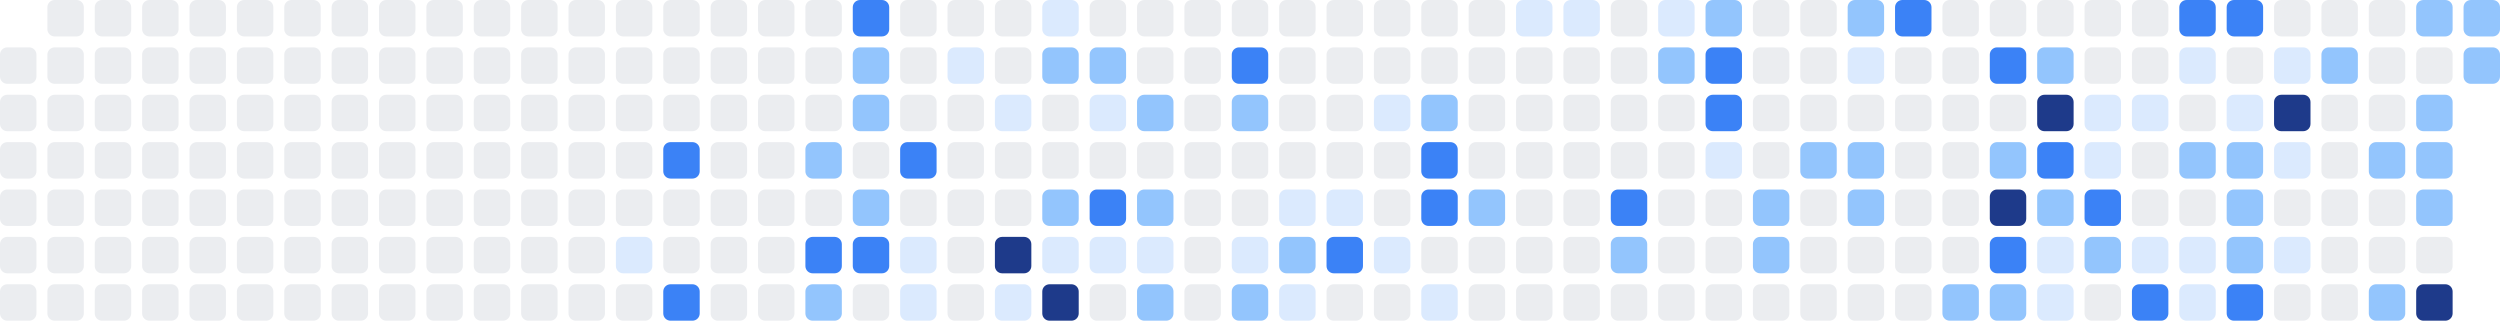
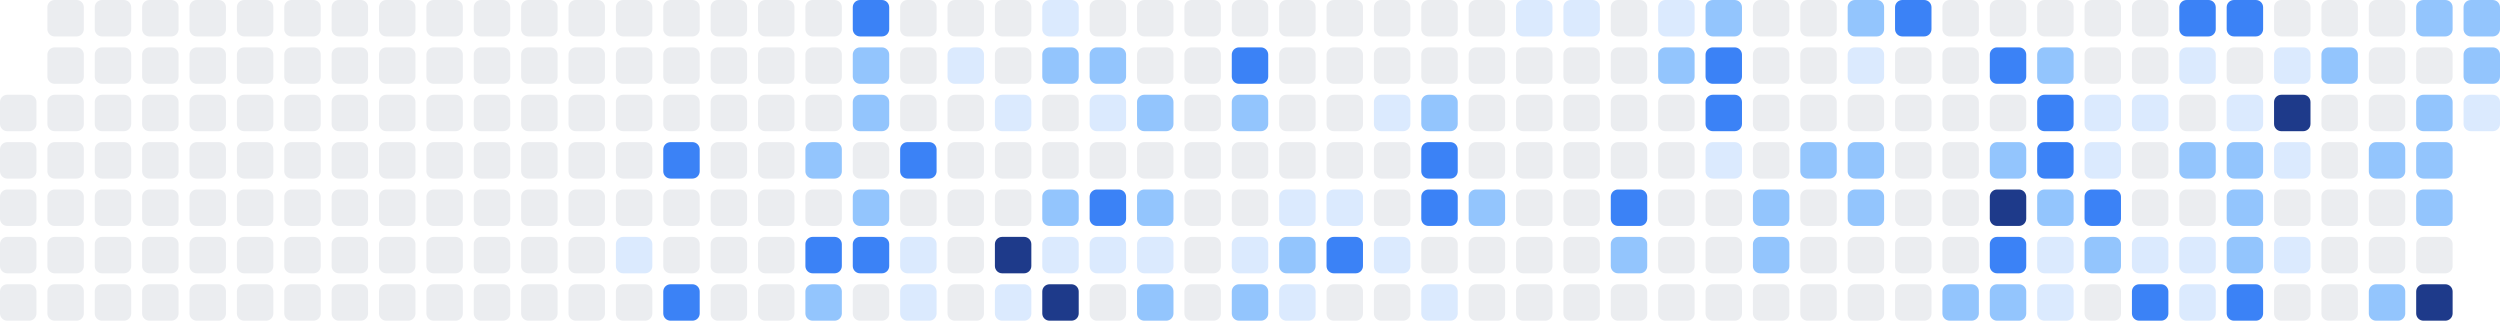
<svg xmlns="http://www.w3.org/2000/svg" width="686" height="88" viewBox="0 0 686 88" role="img" aria-label="Shikimori activity heatmap">
-   <rect x="0" y="13" width="10" height="10" rx="2" ry="2" fill="#ebedf0" />
  <rect x="0" y="26" width="10" height="10" rx="2" ry="2" fill="#ebedf0" />
  <rect x="0" y="39" width="10" height="10" rx="2" ry="2" fill="#ebedf0" />
  <rect x="0" y="52" width="10" height="10" rx="2" ry="2" fill="#ebedf0" />
  <rect x="0" y="65" width="10" height="10" rx="2" ry="2" fill="#ebedf0" />
  <rect x="0" y="78" width="10" height="10" rx="2" ry="2" fill="#ebedf0" />
  <rect x="13" y="0" width="10" height="10" rx="2" ry="2" fill="#ebedf0" />
  <rect x="13" y="13" width="10" height="10" rx="2" ry="2" fill="#ebedf0" />
  <rect x="13" y="26" width="10" height="10" rx="2" ry="2" fill="#ebedf0" />
  <rect x="13" y="39" width="10" height="10" rx="2" ry="2" fill="#ebedf0" />
  <rect x="13" y="52" width="10" height="10" rx="2" ry="2" fill="#ebedf0" />
  <rect x="13" y="65" width="10" height="10" rx="2" ry="2" fill="#ebedf0" />
  <rect x="13" y="78" width="10" height="10" rx="2" ry="2" fill="#ebedf0" />
  <rect x="26" y="0" width="10" height="10" rx="2" ry="2" fill="#ebedf0" />
  <rect x="26" y="13" width="10" height="10" rx="2" ry="2" fill="#ebedf0" />
  <rect x="26" y="26" width="10" height="10" rx="2" ry="2" fill="#ebedf0" />
  <rect x="26" y="39" width="10" height="10" rx="2" ry="2" fill="#ebedf0" />
  <rect x="26" y="52" width="10" height="10" rx="2" ry="2" fill="#ebedf0" />
  <rect x="26" y="65" width="10" height="10" rx="2" ry="2" fill="#ebedf0" />
  <rect x="26" y="78" width="10" height="10" rx="2" ry="2" fill="#ebedf0" />
  <rect x="39" y="0" width="10" height="10" rx="2" ry="2" fill="#ebedf0" />
  <rect x="39" y="13" width="10" height="10" rx="2" ry="2" fill="#ebedf0" />
  <rect x="39" y="26" width="10" height="10" rx="2" ry="2" fill="#ebedf0" />
  <rect x="39" y="39" width="10" height="10" rx="2" ry="2" fill="#ebedf0" />
  <rect x="39" y="52" width="10" height="10" rx="2" ry="2" fill="#ebedf0" />
  <rect x="39" y="65" width="10" height="10" rx="2" ry="2" fill="#ebedf0" />
  <rect x="39" y="78" width="10" height="10" rx="2" ry="2" fill="#ebedf0" />
  <rect x="52" y="0" width="10" height="10" rx="2" ry="2" fill="#ebedf0" />
  <rect x="52" y="13" width="10" height="10" rx="2" ry="2" fill="#ebedf0" />
  <rect x="52" y="26" width="10" height="10" rx="2" ry="2" fill="#ebedf0" />
  <rect x="52" y="39" width="10" height="10" rx="2" ry="2" fill="#ebedf0" />
  <rect x="52" y="52" width="10" height="10" rx="2" ry="2" fill="#ebedf0" />
  <rect x="52" y="65" width="10" height="10" rx="2" ry="2" fill="#ebedf0" />
  <rect x="52" y="78" width="10" height="10" rx="2" ry="2" fill="#ebedf0" />
  <rect x="65" y="0" width="10" height="10" rx="2" ry="2" fill="#ebedf0" />
  <rect x="65" y="13" width="10" height="10" rx="2" ry="2" fill="#ebedf0" />
  <rect x="65" y="26" width="10" height="10" rx="2" ry="2" fill="#ebedf0" />
  <rect x="65" y="39" width="10" height="10" rx="2" ry="2" fill="#ebedf0" />
  <rect x="65" y="52" width="10" height="10" rx="2" ry="2" fill="#ebedf0" />
  <rect x="65" y="65" width="10" height="10" rx="2" ry="2" fill="#ebedf0" />
  <rect x="65" y="78" width="10" height="10" rx="2" ry="2" fill="#ebedf0" />
  <rect x="78" y="0" width="10" height="10" rx="2" ry="2" fill="#ebedf0" />
  <rect x="78" y="13" width="10" height="10" rx="2" ry="2" fill="#ebedf0" />
  <rect x="78" y="26" width="10" height="10" rx="2" ry="2" fill="#ebedf0" />
  <rect x="78" y="39" width="10" height="10" rx="2" ry="2" fill="#ebedf0" />
  <rect x="78" y="52" width="10" height="10" rx="2" ry="2" fill="#ebedf0" />
  <rect x="78" y="65" width="10" height="10" rx="2" ry="2" fill="#ebedf0" />
  <rect x="78" y="78" width="10" height="10" rx="2" ry="2" fill="#ebedf0" />
  <rect x="91" y="0" width="10" height="10" rx="2" ry="2" fill="#ebedf0" />
  <rect x="91" y="13" width="10" height="10" rx="2" ry="2" fill="#ebedf0" />
  <rect x="91" y="26" width="10" height="10" rx="2" ry="2" fill="#ebedf0" />
  <rect x="91" y="39" width="10" height="10" rx="2" ry="2" fill="#ebedf0" />
  <rect x="91" y="52" width="10" height="10" rx="2" ry="2" fill="#ebedf0" />
  <rect x="91" y="65" width="10" height="10" rx="2" ry="2" fill="#ebedf0" />
  <rect x="91" y="78" width="10" height="10" rx="2" ry="2" fill="#ebedf0" />
  <rect x="104" y="0" width="10" height="10" rx="2" ry="2" fill="#ebedf0" />
  <rect x="104" y="13" width="10" height="10" rx="2" ry="2" fill="#ebedf0" />
  <rect x="104" y="26" width="10" height="10" rx="2" ry="2" fill="#ebedf0" />
  <rect x="104" y="39" width="10" height="10" rx="2" ry="2" fill="#ebedf0" />
  <rect x="104" y="52" width="10" height="10" rx="2" ry="2" fill="#ebedf0" />
  <rect x="104" y="65" width="10" height="10" rx="2" ry="2" fill="#ebedf0" />
  <rect x="104" y="78" width="10" height="10" rx="2" ry="2" fill="#ebedf0" />
  <rect x="117" y="0" width="10" height="10" rx="2" ry="2" fill="#ebedf0" />
  <rect x="117" y="13" width="10" height="10" rx="2" ry="2" fill="#ebedf0" />
  <rect x="117" y="26" width="10" height="10" rx="2" ry="2" fill="#ebedf0" />
  <rect x="117" y="39" width="10" height="10" rx="2" ry="2" fill="#ebedf0" />
  <rect x="117" y="52" width="10" height="10" rx="2" ry="2" fill="#ebedf0" />
  <rect x="117" y="65" width="10" height="10" rx="2" ry="2" fill="#ebedf0" />
  <rect x="117" y="78" width="10" height="10" rx="2" ry="2" fill="#ebedf0" />
  <rect x="130" y="0" width="10" height="10" rx="2" ry="2" fill="#ebedf0" />
  <rect x="130" y="13" width="10" height="10" rx="2" ry="2" fill="#ebedf0" />
  <rect x="130" y="26" width="10" height="10" rx="2" ry="2" fill="#ebedf0" />
  <rect x="130" y="39" width="10" height="10" rx="2" ry="2" fill="#ebedf0" />
  <rect x="130" y="52" width="10" height="10" rx="2" ry="2" fill="#ebedf0" />
  <rect x="130" y="65" width="10" height="10" rx="2" ry="2" fill="#ebedf0" />
  <rect x="130" y="78" width="10" height="10" rx="2" ry="2" fill="#ebedf0" />
  <rect x="143" y="0" width="10" height="10" rx="2" ry="2" fill="#ebedf0" />
  <rect x="143" y="13" width="10" height="10" rx="2" ry="2" fill="#ebedf0" />
  <rect x="143" y="26" width="10" height="10" rx="2" ry="2" fill="#ebedf0" />
  <rect x="143" y="39" width="10" height="10" rx="2" ry="2" fill="#ebedf0" />
  <rect x="143" y="52" width="10" height="10" rx="2" ry="2" fill="#ebedf0" />
  <rect x="143" y="65" width="10" height="10" rx="2" ry="2" fill="#ebedf0" />
  <rect x="143" y="78" width="10" height="10" rx="2" ry="2" fill="#ebedf0" />
  <rect x="156" y="0" width="10" height="10" rx="2" ry="2" fill="#ebedf0" />
  <rect x="156" y="13" width="10" height="10" rx="2" ry="2" fill="#ebedf0" />
  <rect x="156" y="26" width="10" height="10" rx="2" ry="2" fill="#ebedf0" />
  <rect x="156" y="39" width="10" height="10" rx="2" ry="2" fill="#ebedf0" />
  <rect x="156" y="52" width="10" height="10" rx="2" ry="2" fill="#ebedf0" />
  <rect x="156" y="65" width="10" height="10" rx="2" ry="2" fill="#ebedf0" />
  <rect x="156" y="78" width="10" height="10" rx="2" ry="2" fill="#ebedf0" />
  <rect x="169" y="0" width="10" height="10" rx="2" ry="2" fill="#ebedf0" />
  <rect x="169" y="13" width="10" height="10" rx="2" ry="2" fill="#ebedf0" />
  <rect x="169" y="26" width="10" height="10" rx="2" ry="2" fill="#ebedf0" />
  <rect x="169" y="39" width="10" height="10" rx="2" ry="2" fill="#ebedf0" />
  <rect x="169" y="52" width="10" height="10" rx="2" ry="2" fill="#ebedf0" />
  <rect x="169" y="65" width="10" height="10" rx="2" ry="2" fill="#dbeafe" />
  <rect x="169" y="78" width="10" height="10" rx="2" ry="2" fill="#ebedf0" />
  <rect x="182" y="0" width="10" height="10" rx="2" ry="2" fill="#ebedf0" />
  <rect x="182" y="13" width="10" height="10" rx="2" ry="2" fill="#ebedf0" />
  <rect x="182" y="26" width="10" height="10" rx="2" ry="2" fill="#ebedf0" />
  <rect x="182" y="39" width="10" height="10" rx="2" ry="2" fill="#3b82f6" />
  <rect x="182" y="52" width="10" height="10" rx="2" ry="2" fill="#ebedf0" />
  <rect x="182" y="65" width="10" height="10" rx="2" ry="2" fill="#ebedf0" />
  <rect x="182" y="78" width="10" height="10" rx="2" ry="2" fill="#3b82f6" />
  <rect x="195" y="0" width="10" height="10" rx="2" ry="2" fill="#ebedf0" />
  <rect x="195" y="13" width="10" height="10" rx="2" ry="2" fill="#ebedf0" />
  <rect x="195" y="26" width="10" height="10" rx="2" ry="2" fill="#ebedf0" />
  <rect x="195" y="39" width="10" height="10" rx="2" ry="2" fill="#ebedf0" />
  <rect x="195" y="52" width="10" height="10" rx="2" ry="2" fill="#ebedf0" />
  <rect x="195" y="65" width="10" height="10" rx="2" ry="2" fill="#ebedf0" />
  <rect x="195" y="78" width="10" height="10" rx="2" ry="2" fill="#ebedf0" />
  <rect x="208" y="0" width="10" height="10" rx="2" ry="2" fill="#ebedf0" />
  <rect x="208" y="13" width="10" height="10" rx="2" ry="2" fill="#ebedf0" />
  <rect x="208" y="26" width="10" height="10" rx="2" ry="2" fill="#ebedf0" />
  <rect x="208" y="39" width="10" height="10" rx="2" ry="2" fill="#ebedf0" />
  <rect x="208" y="52" width="10" height="10" rx="2" ry="2" fill="#ebedf0" />
  <rect x="208" y="65" width="10" height="10" rx="2" ry="2" fill="#ebedf0" />
  <rect x="208" y="78" width="10" height="10" rx="2" ry="2" fill="#ebedf0" />
  <rect x="221" y="0" width="10" height="10" rx="2" ry="2" fill="#ebedf0" />
  <rect x="221" y="13" width="10" height="10" rx="2" ry="2" fill="#ebedf0" />
  <rect x="221" y="26" width="10" height="10" rx="2" ry="2" fill="#ebedf0" />
  <rect x="221" y="39" width="10" height="10" rx="2" ry="2" fill="#93c5fd" />
  <rect x="221" y="52" width="10" height="10" rx="2" ry="2" fill="#ebedf0" />
  <rect x="221" y="65" width="10" height="10" rx="2" ry="2" fill="#3b82f6" />
  <rect x="221" y="78" width="10" height="10" rx="2" ry="2" fill="#93c5fd" />
  <rect x="234" y="0" width="10" height="10" rx="2" ry="2" fill="#3b82f6" />
  <rect x="234" y="13" width="10" height="10" rx="2" ry="2" fill="#93c5fd" />
  <rect x="234" y="26" width="10" height="10" rx="2" ry="2" fill="#93c5fd" />
  <rect x="234" y="39" width="10" height="10" rx="2" ry="2" fill="#ebedf0" />
  <rect x="234" y="52" width="10" height="10" rx="2" ry="2" fill="#93c5fd" />
  <rect x="234" y="65" width="10" height="10" rx="2" ry="2" fill="#3b82f6" />
  <rect x="234" y="78" width="10" height="10" rx="2" ry="2" fill="#ebedf0" />
  <rect x="247" y="0" width="10" height="10" rx="2" ry="2" fill="#ebedf0" />
  <rect x="247" y="13" width="10" height="10" rx="2" ry="2" fill="#ebedf0" />
  <rect x="247" y="26" width="10" height="10" rx="2" ry="2" fill="#ebedf0" />
  <rect x="247" y="39" width="10" height="10" rx="2" ry="2" fill="#3b82f6" />
  <rect x="247" y="52" width="10" height="10" rx="2" ry="2" fill="#ebedf0" />
  <rect x="247" y="65" width="10" height="10" rx="2" ry="2" fill="#dbeafe" />
  <rect x="247" y="78" width="10" height="10" rx="2" ry="2" fill="#dbeafe" />
  <rect x="260" y="0" width="10" height="10" rx="2" ry="2" fill="#ebedf0" />
  <rect x="260" y="13" width="10" height="10" rx="2" ry="2" fill="#dbeafe" />
  <rect x="260" y="26" width="10" height="10" rx="2" ry="2" fill="#ebedf0" />
  <rect x="260" y="39" width="10" height="10" rx="2" ry="2" fill="#ebedf0" />
  <rect x="260" y="52" width="10" height="10" rx="2" ry="2" fill="#ebedf0" />
  <rect x="260" y="65" width="10" height="10" rx="2" ry="2" fill="#ebedf0" />
  <rect x="260" y="78" width="10" height="10" rx="2" ry="2" fill="#ebedf0" />
  <rect x="273" y="0" width="10" height="10" rx="2" ry="2" fill="#ebedf0" />
  <rect x="273" y="13" width="10" height="10" rx="2" ry="2" fill="#ebedf0" />
  <rect x="273" y="26" width="10" height="10" rx="2" ry="2" fill="#dbeafe" />
  <rect x="273" y="39" width="10" height="10" rx="2" ry="2" fill="#ebedf0" />
  <rect x="273" y="52" width="10" height="10" rx="2" ry="2" fill="#ebedf0" />
  <rect x="273" y="65" width="10" height="10" rx="2" ry="2" fill="#1e3a8a" />
  <rect x="273" y="78" width="10" height="10" rx="2" ry="2" fill="#dbeafe" />
  <rect x="286" y="0" width="10" height="10" rx="2" ry="2" fill="#dbeafe" />
  <rect x="286" y="13" width="10" height="10" rx="2" ry="2" fill="#93c5fd" />
  <rect x="286" y="26" width="10" height="10" rx="2" ry="2" fill="#ebedf0" />
  <rect x="286" y="39" width="10" height="10" rx="2" ry="2" fill="#ebedf0" />
  <rect x="286" y="52" width="10" height="10" rx="2" ry="2" fill="#93c5fd" />
  <rect x="286" y="65" width="10" height="10" rx="2" ry="2" fill="#dbeafe" />
  <rect x="286" y="78" width="10" height="10" rx="2" ry="2" fill="#1e3a8a" />
  <rect x="299" y="0" width="10" height="10" rx="2" ry="2" fill="#ebedf0" />
  <rect x="299" y="13" width="10" height="10" rx="2" ry="2" fill="#93c5fd" />
  <rect x="299" y="26" width="10" height="10" rx="2" ry="2" fill="#dbeafe" />
  <rect x="299" y="39" width="10" height="10" rx="2" ry="2" fill="#ebedf0" />
  <rect x="299" y="52" width="10" height="10" rx="2" ry="2" fill="#3b82f6" />
  <rect x="299" y="65" width="10" height="10" rx="2" ry="2" fill="#dbeafe" />
  <rect x="299" y="78" width="10" height="10" rx="2" ry="2" fill="#ebedf0" />
  <rect x="312" y="0" width="10" height="10" rx="2" ry="2" fill="#ebedf0" />
  <rect x="312" y="13" width="10" height="10" rx="2" ry="2" fill="#ebedf0" />
  <rect x="312" y="26" width="10" height="10" rx="2" ry="2" fill="#93c5fd" />
  <rect x="312" y="39" width="10" height="10" rx="2" ry="2" fill="#ebedf0" />
  <rect x="312" y="52" width="10" height="10" rx="2" ry="2" fill="#93c5fd" />
  <rect x="312" y="65" width="10" height="10" rx="2" ry="2" fill="#dbeafe" />
  <rect x="312" y="78" width="10" height="10" rx="2" ry="2" fill="#93c5fd" />
  <rect x="325" y="0" width="10" height="10" rx="2" ry="2" fill="#ebedf0" />
  <rect x="325" y="13" width="10" height="10" rx="2" ry="2" fill="#ebedf0" />
  <rect x="325" y="26" width="10" height="10" rx="2" ry="2" fill="#ebedf0" />
  <rect x="325" y="39" width="10" height="10" rx="2" ry="2" fill="#ebedf0" />
  <rect x="325" y="52" width="10" height="10" rx="2" ry="2" fill="#ebedf0" />
  <rect x="325" y="65" width="10" height="10" rx="2" ry="2" fill="#ebedf0" />
  <rect x="325" y="78" width="10" height="10" rx="2" ry="2" fill="#ebedf0" />
  <rect x="338" y="0" width="10" height="10" rx="2" ry="2" fill="#ebedf0" />
  <rect x="338" y="13" width="10" height="10" rx="2" ry="2" fill="#3b82f6" />
  <rect x="338" y="26" width="10" height="10" rx="2" ry="2" fill="#93c5fd" />
  <rect x="338" y="39" width="10" height="10" rx="2" ry="2" fill="#ebedf0" />
  <rect x="338" y="52" width="10" height="10" rx="2" ry="2" fill="#ebedf0" />
  <rect x="338" y="65" width="10" height="10" rx="2" ry="2" fill="#dbeafe" />
  <rect x="338" y="78" width="10" height="10" rx="2" ry="2" fill="#93c5fd" />
  <rect x="351" y="0" width="10" height="10" rx="2" ry="2" fill="#ebedf0" />
  <rect x="351" y="13" width="10" height="10" rx="2" ry="2" fill="#ebedf0" />
  <rect x="351" y="26" width="10" height="10" rx="2" ry="2" fill="#ebedf0" />
  <rect x="351" y="39" width="10" height="10" rx="2" ry="2" fill="#ebedf0" />
  <rect x="351" y="52" width="10" height="10" rx="2" ry="2" fill="#dbeafe" />
  <rect x="351" y="65" width="10" height="10" rx="2" ry="2" fill="#93c5fd" />
  <rect x="351" y="78" width="10" height="10" rx="2" ry="2" fill="#dbeafe" />
  <rect x="364" y="0" width="10" height="10" rx="2" ry="2" fill="#ebedf0" />
  <rect x="364" y="13" width="10" height="10" rx="2" ry="2" fill="#ebedf0" />
  <rect x="364" y="26" width="10" height="10" rx="2" ry="2" fill="#ebedf0" />
  <rect x="364" y="39" width="10" height="10" rx="2" ry="2" fill="#ebedf0" />
  <rect x="364" y="52" width="10" height="10" rx="2" ry="2" fill="#dbeafe" />
  <rect x="364" y="65" width="10" height="10" rx="2" ry="2" fill="#3b82f6" />
  <rect x="364" y="78" width="10" height="10" rx="2" ry="2" fill="#ebedf0" />
  <rect x="377" y="0" width="10" height="10" rx="2" ry="2" fill="#ebedf0" />
  <rect x="377" y="13" width="10" height="10" rx="2" ry="2" fill="#ebedf0" />
  <rect x="377" y="26" width="10" height="10" rx="2" ry="2" fill="#dbeafe" />
  <rect x="377" y="39" width="10" height="10" rx="2" ry="2" fill="#ebedf0" />
  <rect x="377" y="52" width="10" height="10" rx="2" ry="2" fill="#ebedf0" />
  <rect x="377" y="65" width="10" height="10" rx="2" ry="2" fill="#dbeafe" />
  <rect x="377" y="78" width="10" height="10" rx="2" ry="2" fill="#ebedf0" />
  <rect x="390" y="0" width="10" height="10" rx="2" ry="2" fill="#ebedf0" />
  <rect x="390" y="13" width="10" height="10" rx="2" ry="2" fill="#ebedf0" />
  <rect x="390" y="26" width="10" height="10" rx="2" ry="2" fill="#93c5fd" />
  <rect x="390" y="39" width="10" height="10" rx="2" ry="2" fill="#3b82f6" />
  <rect x="390" y="52" width="10" height="10" rx="2" ry="2" fill="#3b82f6" />
  <rect x="390" y="65" width="10" height="10" rx="2" ry="2" fill="#ebedf0" />
  <rect x="390" y="78" width="10" height="10" rx="2" ry="2" fill="#dbeafe" />
  <rect x="403" y="0" width="10" height="10" rx="2" ry="2" fill="#ebedf0" />
  <rect x="403" y="13" width="10" height="10" rx="2" ry="2" fill="#ebedf0" />
  <rect x="403" y="26" width="10" height="10" rx="2" ry="2" fill="#ebedf0" />
  <rect x="403" y="39" width="10" height="10" rx="2" ry="2" fill="#ebedf0" />
  <rect x="403" y="52" width="10" height="10" rx="2" ry="2" fill="#93c5fd" />
  <rect x="403" y="65" width="10" height="10" rx="2" ry="2" fill="#ebedf0" />
  <rect x="403" y="78" width="10" height="10" rx="2" ry="2" fill="#ebedf0" />
  <rect x="416" y="0" width="10" height="10" rx="2" ry="2" fill="#dbeafe" />
  <rect x="416" y="13" width="10" height="10" rx="2" ry="2" fill="#ebedf0" />
  <rect x="416" y="26" width="10" height="10" rx="2" ry="2" fill="#ebedf0" />
  <rect x="416" y="39" width="10" height="10" rx="2" ry="2" fill="#ebedf0" />
  <rect x="416" y="52" width="10" height="10" rx="2" ry="2" fill="#ebedf0" />
  <rect x="416" y="65" width="10" height="10" rx="2" ry="2" fill="#ebedf0" />
  <rect x="416" y="78" width="10" height="10" rx="2" ry="2" fill="#ebedf0" />
  <rect x="429" y="0" width="10" height="10" rx="2" ry="2" fill="#dbeafe" />
  <rect x="429" y="13" width="10" height="10" rx="2" ry="2" fill="#ebedf0" />
  <rect x="429" y="26" width="10" height="10" rx="2" ry="2" fill="#ebedf0" />
  <rect x="429" y="39" width="10" height="10" rx="2" ry="2" fill="#ebedf0" />
  <rect x="429" y="52" width="10" height="10" rx="2" ry="2" fill="#ebedf0" />
  <rect x="429" y="65" width="10" height="10" rx="2" ry="2" fill="#ebedf0" />
  <rect x="429" y="78" width="10" height="10" rx="2" ry="2" fill="#ebedf0" />
  <rect x="442" y="0" width="10" height="10" rx="2" ry="2" fill="#ebedf0" />
  <rect x="442" y="13" width="10" height="10" rx="2" ry="2" fill="#ebedf0" />
  <rect x="442" y="26" width="10" height="10" rx="2" ry="2" fill="#ebedf0" />
  <rect x="442" y="39" width="10" height="10" rx="2" ry="2" fill="#ebedf0" />
  <rect x="442" y="52" width="10" height="10" rx="2" ry="2" fill="#3b82f6" />
  <rect x="442" y="65" width="10" height="10" rx="2" ry="2" fill="#93c5fd" />
  <rect x="442" y="78" width="10" height="10" rx="2" ry="2" fill="#ebedf0" />
  <rect x="455" y="0" width="10" height="10" rx="2" ry="2" fill="#dbeafe" />
  <rect x="455" y="13" width="10" height="10" rx="2" ry="2" fill="#93c5fd" />
  <rect x="455" y="26" width="10" height="10" rx="2" ry="2" fill="#ebedf0" />
  <rect x="455" y="39" width="10" height="10" rx="2" ry="2" fill="#ebedf0" />
  <rect x="455" y="52" width="10" height="10" rx="2" ry="2" fill="#ebedf0" />
  <rect x="455" y="65" width="10" height="10" rx="2" ry="2" fill="#ebedf0" />
  <rect x="455" y="78" width="10" height="10" rx="2" ry="2" fill="#ebedf0" />
  <rect x="468" y="0" width="10" height="10" rx="2" ry="2" fill="#93c5fd" />
  <rect x="468" y="13" width="10" height="10" rx="2" ry="2" fill="#3b82f6" />
  <rect x="468" y="26" width="10" height="10" rx="2" ry="2" fill="#3b82f6" />
  <rect x="468" y="39" width="10" height="10" rx="2" ry="2" fill="#dbeafe" />
  <rect x="468" y="52" width="10" height="10" rx="2" ry="2" fill="#ebedf0" />
  <rect x="468" y="65" width="10" height="10" rx="2" ry="2" fill="#ebedf0" />
  <rect x="468" y="78" width="10" height="10" rx="2" ry="2" fill="#ebedf0" />
  <rect x="481" y="0" width="10" height="10" rx="2" ry="2" fill="#ebedf0" />
  <rect x="481" y="13" width="10" height="10" rx="2" ry="2" fill="#ebedf0" />
  <rect x="481" y="26" width="10" height="10" rx="2" ry="2" fill="#ebedf0" />
  <rect x="481" y="39" width="10" height="10" rx="2" ry="2" fill="#ebedf0" />
  <rect x="481" y="52" width="10" height="10" rx="2" ry="2" fill="#93c5fd" />
  <rect x="481" y="65" width="10" height="10" rx="2" ry="2" fill="#93c5fd" />
  <rect x="481" y="78" width="10" height="10" rx="2" ry="2" fill="#ebedf0" />
  <rect x="494" y="0" width="10" height="10" rx="2" ry="2" fill="#ebedf0" />
  <rect x="494" y="13" width="10" height="10" rx="2" ry="2" fill="#ebedf0" />
  <rect x="494" y="26" width="10" height="10" rx="2" ry="2" fill="#ebedf0" />
  <rect x="494" y="39" width="10" height="10" rx="2" ry="2" fill="#93c5fd" />
  <rect x="494" y="52" width="10" height="10" rx="2" ry="2" fill="#ebedf0" />
  <rect x="494" y="65" width="10" height="10" rx="2" ry="2" fill="#ebedf0" />
  <rect x="494" y="78" width="10" height="10" rx="2" ry="2" fill="#ebedf0" />
  <rect x="507" y="0" width="10" height="10" rx="2" ry="2" fill="#93c5fd" />
  <rect x="507" y="13" width="10" height="10" rx="2" ry="2" fill="#dbeafe" />
  <rect x="507" y="26" width="10" height="10" rx="2" ry="2" fill="#ebedf0" />
  <rect x="507" y="39" width="10" height="10" rx="2" ry="2" fill="#93c5fd" />
  <rect x="507" y="52" width="10" height="10" rx="2" ry="2" fill="#93c5fd" />
  <rect x="507" y="65" width="10" height="10" rx="2" ry="2" fill="#ebedf0" />
  <rect x="507" y="78" width="10" height="10" rx="2" ry="2" fill="#ebedf0" />
  <rect x="520" y="0" width="10" height="10" rx="2" ry="2" fill="#3b82f6" />
  <rect x="520" y="13" width="10" height="10" rx="2" ry="2" fill="#ebedf0" />
  <rect x="520" y="26" width="10" height="10" rx="2" ry="2" fill="#ebedf0" />
  <rect x="520" y="39" width="10" height="10" rx="2" ry="2" fill="#ebedf0" />
  <rect x="520" y="52" width="10" height="10" rx="2" ry="2" fill="#ebedf0" />
  <rect x="520" y="65" width="10" height="10" rx="2" ry="2" fill="#ebedf0" />
  <rect x="520" y="78" width="10" height="10" rx="2" ry="2" fill="#ebedf0" />
  <rect x="533" y="0" width="10" height="10" rx="2" ry="2" fill="#ebedf0" />
  <rect x="533" y="13" width="10" height="10" rx="2" ry="2" fill="#ebedf0" />
  <rect x="533" y="26" width="10" height="10" rx="2" ry="2" fill="#ebedf0" />
  <rect x="533" y="39" width="10" height="10" rx="2" ry="2" fill="#ebedf0" />
  <rect x="533" y="52" width="10" height="10" rx="2" ry="2" fill="#ebedf0" />
  <rect x="533" y="65" width="10" height="10" rx="2" ry="2" fill="#ebedf0" />
  <rect x="533" y="78" width="10" height="10" rx="2" ry="2" fill="#93c5fd" />
  <rect x="546" y="0" width="10" height="10" rx="2" ry="2" fill="#ebedf0" />
  <rect x="546" y="13" width="10" height="10" rx="2" ry="2" fill="#3b82f6" />
  <rect x="546" y="26" width="10" height="10" rx="2" ry="2" fill="#ebedf0" />
  <rect x="546" y="39" width="10" height="10" rx="2" ry="2" fill="#93c5fd" />
  <rect x="546" y="52" width="10" height="10" rx="2" ry="2" fill="#1e3a8a" />
  <rect x="546" y="65" width="10" height="10" rx="2" ry="2" fill="#3b82f6" />
  <rect x="546" y="78" width="10" height="10" rx="2" ry="2" fill="#93c5fd" />
  <rect x="559" y="0" width="10" height="10" rx="2" ry="2" fill="#ebedf0" />
  <rect x="559" y="13" width="10" height="10" rx="2" ry="2" fill="#93c5fd" />
-   <rect x="559" y="26" width="10" height="10" rx="2" ry="2" fill="#1e3a8a" />
+   <rect x="559" y="26" width="10" height="10" rx="2" ry="2" fill="#3b82f6" />
  <rect x="559" y="39" width="10" height="10" rx="2" ry="2" fill="#3b82f6" />
  <rect x="559" y="52" width="10" height="10" rx="2" ry="2" fill="#93c5fd" />
  <rect x="559" y="65" width="10" height="10" rx="2" ry="2" fill="#dbeafe" />
  <rect x="559" y="78" width="10" height="10" rx="2" ry="2" fill="#dbeafe" />
  <rect x="572" y="0" width="10" height="10" rx="2" ry="2" fill="#ebedf0" />
  <rect x="572" y="13" width="10" height="10" rx="2" ry="2" fill="#ebedf0" />
  <rect x="572" y="26" width="10" height="10" rx="2" ry="2" fill="#dbeafe" />
  <rect x="572" y="39" width="10" height="10" rx="2" ry="2" fill="#dbeafe" />
  <rect x="572" y="52" width="10" height="10" rx="2" ry="2" fill="#3b82f6" />
  <rect x="572" y="65" width="10" height="10" rx="2" ry="2" fill="#93c5fd" />
  <rect x="572" y="78" width="10" height="10" rx="2" ry="2" fill="#ebedf0" />
  <rect x="585" y="0" width="10" height="10" rx="2" ry="2" fill="#ebedf0" />
  <rect x="585" y="13" width="10" height="10" rx="2" ry="2" fill="#ebedf0" />
  <rect x="585" y="26" width="10" height="10" rx="2" ry="2" fill="#dbeafe" />
  <rect x="585" y="39" width="10" height="10" rx="2" ry="2" fill="#ebedf0" />
  <rect x="585" y="52" width="10" height="10" rx="2" ry="2" fill="#ebedf0" />
  <rect x="585" y="65" width="10" height="10" rx="2" ry="2" fill="#dbeafe" />
  <rect x="585" y="78" width="10" height="10" rx="2" ry="2" fill="#3b82f6" />
  <rect x="598" y="0" width="10" height="10" rx="2" ry="2" fill="#3b82f6" />
  <rect x="598" y="13" width="10" height="10" rx="2" ry="2" fill="#dbeafe" />
  <rect x="598" y="26" width="10" height="10" rx="2" ry="2" fill="#ebedf0" />
  <rect x="598" y="39" width="10" height="10" rx="2" ry="2" fill="#93c5fd" />
  <rect x="598" y="52" width="10" height="10" rx="2" ry="2" fill="#ebedf0" />
  <rect x="598" y="65" width="10" height="10" rx="2" ry="2" fill="#dbeafe" />
  <rect x="598" y="78" width="10" height="10" rx="2" ry="2" fill="#dbeafe" />
  <rect x="611" y="0" width="10" height="10" rx="2" ry="2" fill="#3b82f6" />
  <rect x="611" y="13" width="10" height="10" rx="2" ry="2" fill="#ebedf0" />
  <rect x="611" y="26" width="10" height="10" rx="2" ry="2" fill="#dbeafe" />
  <rect x="611" y="39" width="10" height="10" rx="2" ry="2" fill="#93c5fd" />
  <rect x="611" y="52" width="10" height="10" rx="2" ry="2" fill="#93c5fd" />
  <rect x="611" y="65" width="10" height="10" rx="2" ry="2" fill="#93c5fd" />
  <rect x="611" y="78" width="10" height="10" rx="2" ry="2" fill="#3b82f6" />
  <rect x="624" y="0" width="10" height="10" rx="2" ry="2" fill="#ebedf0" />
  <rect x="624" y="13" width="10" height="10" rx="2" ry="2" fill="#dbeafe" />
  <rect x="624" y="26" width="10" height="10" rx="2" ry="2" fill="#1e3a8a" />
  <rect x="624" y="39" width="10" height="10" rx="2" ry="2" fill="#dbeafe" />
  <rect x="624" y="52" width="10" height="10" rx="2" ry="2" fill="#ebedf0" />
  <rect x="624" y="65" width="10" height="10" rx="2" ry="2" fill="#dbeafe" />
  <rect x="624" y="78" width="10" height="10" rx="2" ry="2" fill="#ebedf0" />
  <rect x="637" y="0" width="10" height="10" rx="2" ry="2" fill="#ebedf0" />
  <rect x="637" y="13" width="10" height="10" rx="2" ry="2" fill="#93c5fd" />
  <rect x="637" y="26" width="10" height="10" rx="2" ry="2" fill="#ebedf0" />
  <rect x="637" y="39" width="10" height="10" rx="2" ry="2" fill="#ebedf0" />
  <rect x="637" y="52" width="10" height="10" rx="2" ry="2" fill="#ebedf0" />
  <rect x="637" y="65" width="10" height="10" rx="2" ry="2" fill="#ebedf0" />
  <rect x="637" y="78" width="10" height="10" rx="2" ry="2" fill="#ebedf0" />
  <rect x="650" y="0" width="10" height="10" rx="2" ry="2" fill="#ebedf0" />
  <rect x="650" y="13" width="10" height="10" rx="2" ry="2" fill="#ebedf0" />
  <rect x="650" y="26" width="10" height="10" rx="2" ry="2" fill="#ebedf0" />
  <rect x="650" y="39" width="10" height="10" rx="2" ry="2" fill="#93c5fd" />
  <rect x="650" y="52" width="10" height="10" rx="2" ry="2" fill="#ebedf0" />
  <rect x="650" y="65" width="10" height="10" rx="2" ry="2" fill="#ebedf0" />
  <rect x="650" y="78" width="10" height="10" rx="2" ry="2" fill="#93c5fd" />
  <rect x="663" y="0" width="10" height="10" rx="2" ry="2" fill="#93c5fd" />
  <rect x="663" y="13" width="10" height="10" rx="2" ry="2" fill="#ebedf0" />
  <rect x="663" y="26" width="10" height="10" rx="2" ry="2" fill="#93c5fd" />
  <rect x="663" y="39" width="10" height="10" rx="2" ry="2" fill="#93c5fd" />
  <rect x="663" y="52" width="10" height="10" rx="2" ry="2" fill="#93c5fd" />
  <rect x="663" y="65" width="10" height="10" rx="2" ry="2" fill="#ebedf0" />
  <rect x="663" y="78" width="10" height="10" rx="2" ry="2" fill="#1e3a8a" />
  <rect x="676" y="0" width="10" height="10" rx="2" ry="2" fill="#93c5fd" />
  <rect x="676" y="13" width="10" height="10" rx="2" ry="2" fill="#93c5fd" />
+   <rect x="676" y="26" width="10" height="10" rx="2" ry="2" fill="#dbeafe" />
</svg>
